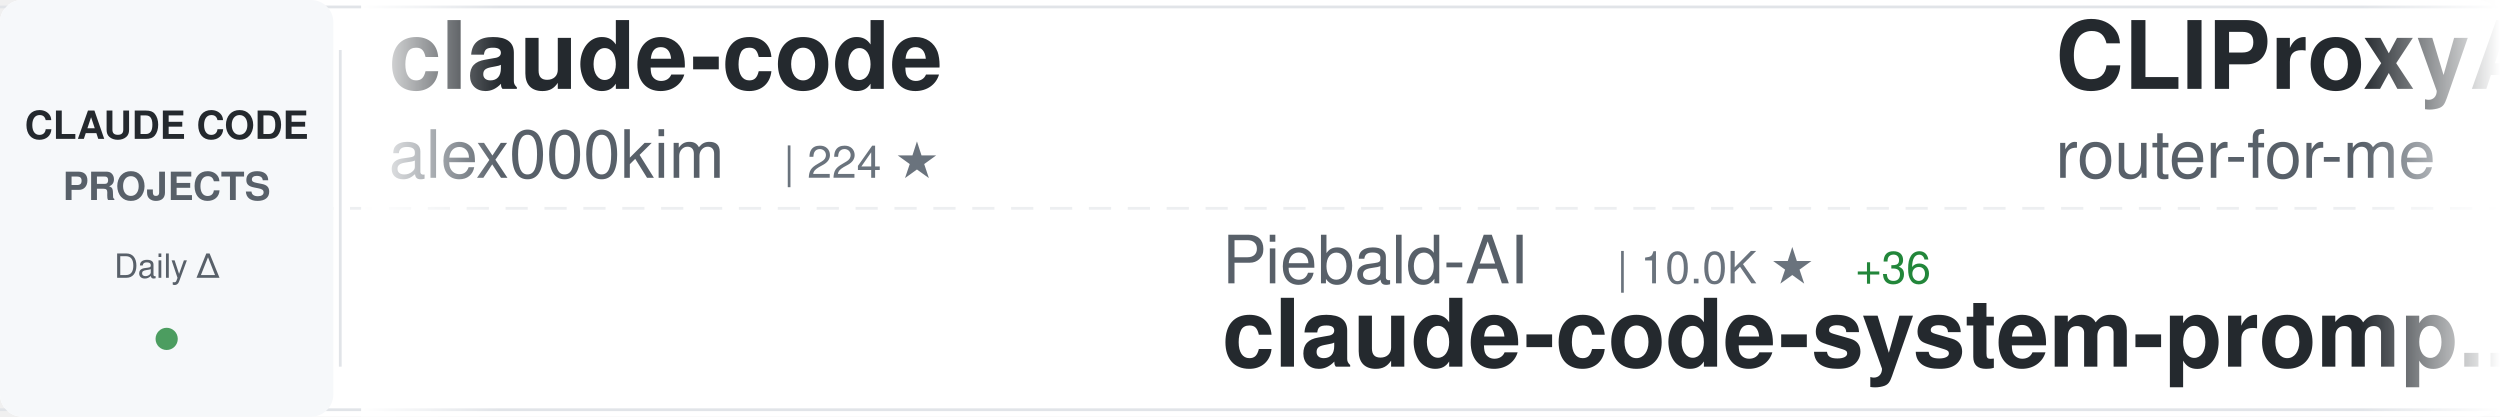
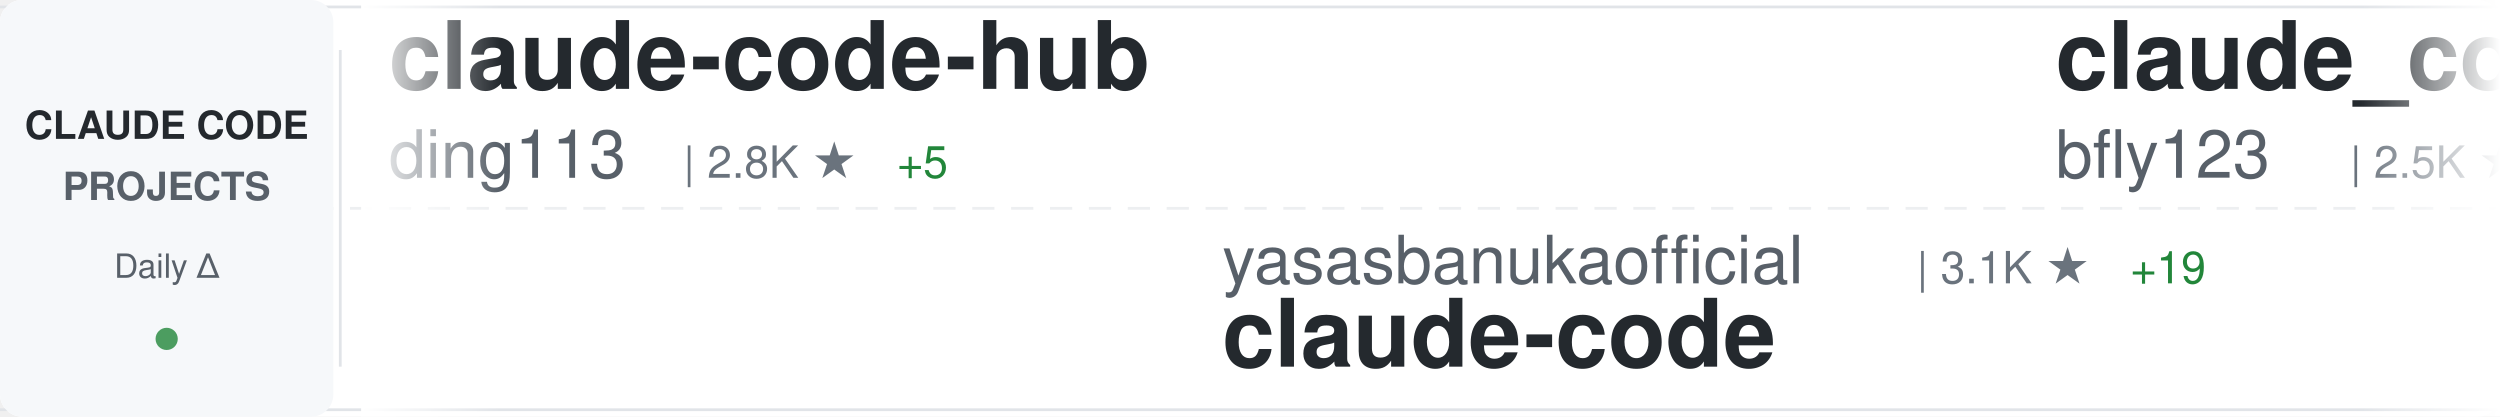
<svg xmlns="http://www.w3.org/2000/svg" width="900" height="150">
  <defs>
    <linearGradient id="awesomeLeftFade" x1="0%" y1="0%" x2="100%" y2="0%">
      <stop offset="0%" style="stop-color:#ffffff;stop-opacity:1" />
      <stop offset="100%" style="stop-color:#ffffff;stop-opacity:0" />
    </linearGradient>
    <linearGradient id="awesomeRightFade" x1="0%" y1="0%" x2="100%" y2="0%">
      <stop offset="0%" style="stop-color:#ffffff;stop-opacity:0" />
      <stop offset="100%" style="stop-color:#ffffff;stop-opacity:1" />
    </linearGradient>
  </defs>
  <rect width="900" height="150" fill="#ffffff" rx="8" />
  <rect x="0" y="2" width="900" height="1" fill="#e1e4e8" />
  <rect x="0" y="147" width="900" height="1" fill="#e1e4e8" />
  <line x1="0" y1="75" x2="900" y2="75" stroke="#e1e4e8" stroke-width="1" stroke-dasharray="8 6" opacity="0.6" />
  <rect x="0" y="0" width="120" height="150" fill="#f6f8fa" rx="8" />
  <text x="60" y="50" font-family="-apple-system, BlinkMacSystemFont, 'Segoe UI', Helvetica, Arial, sans-serif" font-size="14" font-weight="600" fill="#24292e" text-anchor="middle">CLAUDE CODE</text>
  <text x="60" y="72" font-family="-apple-system, BlinkMacSystemFont, 'Segoe UI', Helvetica, Arial, sans-serif" font-size="14" font-weight="600" fill="#586069" text-anchor="middle">PROJECTS</text>
  <text x="60" y="100" font-family="-apple-system, BlinkMacSystemFont, 'Segoe UI', Helvetica, Arial, sans-serif" font-size="12" font-weight="500" fill="#586069" text-anchor="middle">Daily Δ</text>
  <circle cx="60" cy="122" r="4" fill="#22863a" opacity="0.8" />
  <rect x="122" y="18" width="1" height="114" fill="#e1e4e8" />
  <clipPath id="awesomeTickerClip">
    <rect x="130" y="0" width="770" height="150" />
  </clipPath>
  <g clip-path="url(#awesomeTickerClip)">
    <g id="awesomeTickerItems">
      <animateTransform attributeName="transform" attributeType="XML" type="translate" from="0 0" to="-3000 0" dur="54s" repeatCount="indefinite" />
      <g transform="translate(0, 0)">
-         <text x="140" y="32" font-family="-apple-system, BlinkMacSystemFont, 'Segoe UI', Helvetica, Arial, sans-serif" font-size="34" font-weight="600" fill="#24292e">claude-code</text>
-         <text x="140" y="64" font-family="-apple-system, BlinkMacSystemFont, 'Segoe UI', Helvetica, Arial, sans-serif" font-size="24" font-weight="400" fill="#586069">alex000kim</text>
-         <text x="282" y="64" font-family="-apple-system, BlinkMacSystemFont, 'Segoe UI', Helvetica, Arial, sans-serif" font-size="16" font-weight="500" fill="#6a737d">| 224 ★</text>
+         <text x="140" y="32" font-family="-apple-system, BlinkMacSystemFont, 'Segoe UI', Helvetica, Arial, sans-serif" font-size="34" font-weight="600" fill="#24292e">claude-code-hub</text>
+         <text x="140" y="64" font-family="-apple-system, BlinkMacSystemFont, 'Segoe UI', Helvetica, Arial, sans-serif" font-size="24" font-weight="400" fill="#586069">ding113</text>
+         <text x="246" y="64" font-family="-apple-system, BlinkMacSystemFont, 'Segoe UI', Helvetica, Arial, sans-serif" font-size="16" font-weight="500" fill="#6a737d">| 2.8K ★</text>
+         <text x="323" y="64" font-family="-apple-system, BlinkMacSystemFont, 'Segoe UI', Helvetica, Arial, sans-serif" font-size="16" font-weight="500" fill="#22863a"> +5</text>
      </g>
      <g transform="translate(300, 0)">
-         <text x="140" y="102" font-family="-apple-system, BlinkMacSystemFont, 'Segoe UI', Helvetica, Arial, sans-serif" font-size="24" font-weight="400" fill="#586069">Piebald-AI</text>
-         <text x="282" y="102" font-family="-apple-system, BlinkMacSystemFont, 'Segoe UI', Helvetica, Arial, sans-serif" font-size="16" font-weight="500" fill="#6a737d">| 10.0K ★</text>
-         <text x="368" y="102" font-family="-apple-system, BlinkMacSystemFont, 'Segoe UI', Helvetica, Arial, sans-serif" font-size="16" font-weight="500" fill="#22863a"> +36</text>
-         <text x="140" y="132" font-family="-apple-system, BlinkMacSystemFont, 'Segoe UI', Helvetica, Arial, sans-serif" font-size="34" font-weight="600" fill="#24292e">claude-code-system-promp...</text>
+         <text x="140" y="102" font-family="-apple-system, BlinkMacSystemFont, 'Segoe UI', Helvetica, Arial, sans-serif" font-size="24" font-weight="400" fill="#586069">yasasbanukaofficial</text>
+         <text x="390" y="102" font-family="-apple-system, BlinkMacSystemFont, 'Segoe UI', Helvetica, Arial, sans-serif" font-size="16" font-weight="500" fill="#6a737d">| 3.1K ★</text>
+         <text x="467" y="102" font-family="-apple-system, BlinkMacSystemFont, 'Segoe UI', Helvetica, Arial, sans-serif" font-size="16" font-weight="500" fill="#22863a"> +19</text>
+         <text x="140" y="132" font-family="-apple-system, BlinkMacSystemFont, 'Segoe UI', Helvetica, Arial, sans-serif" font-size="34" font-weight="600" fill="#24292e">claude-code</text>
      </g>
      <g transform="translate(600, 0)">
-         <text x="140" y="32" font-family="-apple-system, BlinkMacSystemFont, 'Segoe UI', Helvetica, Arial, sans-serif" font-size="34" font-weight="600" fill="#24292e">CLIProxyAPI</text>
-         <text x="140" y="64" font-family="-apple-system, BlinkMacSystemFont, 'Segoe UI', Helvetica, Arial, sans-serif" font-size="24" font-weight="400" fill="#586069">router-for-me</text>
-         <text x="318" y="64" font-family="-apple-system, BlinkMacSystemFont, 'Segoe UI', Helvetica, Arial, sans-serif" font-size="16" font-weight="500" fill="#6a737d">| 31.3K ★</text>
-         <text x="404" y="64" font-family="-apple-system, BlinkMacSystemFont, 'Segoe UI', Helvetica, Arial, sans-serif" font-size="16" font-weight="500" fill="#22863a"> +259</text>
+         <text x="140" y="32" font-family="-apple-system, BlinkMacSystemFont, 'Segoe UI', Helvetica, Arial, sans-serif" font-size="34" font-weight="600" fill="#24292e">claude_codex_bridge</text>
+         <text x="140" y="64" font-family="-apple-system, BlinkMacSystemFont, 'Segoe UI', Helvetica, Arial, sans-serif" font-size="24" font-weight="400" fill="#586069">bfly123</text>
+         <text x="246" y="64" font-family="-apple-system, BlinkMacSystemFont, 'Segoe UI', Helvetica, Arial, sans-serif" font-size="16" font-weight="500" fill="#6a737d">| 2.5K ★</text>
+         <text x="323" y="64" font-family="-apple-system, BlinkMacSystemFont, 'Segoe UI', Helvetica, Arial, sans-serif" font-size="16" font-weight="500" fill="#22863a"> +10</text>
      </g>
      <g transform="translate(900, 0)">
-         <text x="140" y="102" font-family="-apple-system, BlinkMacSystemFont, 'Segoe UI', Helvetica, Arial, sans-serif" font-size="24" font-weight="400" fill="#586069">anthropics</text>
-         <text x="282" y="102" font-family="-apple-system, BlinkMacSystemFont, 'Segoe UI', Helvetica, Arial, sans-serif" font-size="16" font-weight="500" fill="#6a737d">| 18.8K ★</text>
-         <text x="368" y="102" font-family="-apple-system, BlinkMacSystemFont, 'Segoe UI', Helvetica, Arial, sans-serif" font-size="16" font-weight="500" fill="#22863a"> +104</text>
-         <text x="140" y="132" font-family="-apple-system, BlinkMacSystemFont, 'Segoe UI', Helvetica, Arial, sans-serif" font-size="34" font-weight="600" fill="#24292e">claude-plugins-official</text>
+         <text x="140" y="102" font-family="-apple-system, BlinkMacSystemFont, 'Segoe UI', Helvetica, Arial, sans-serif" font-size="24" font-weight="400" fill="#586069">disler</text>
+         <text x="234" y="102" font-family="-apple-system, BlinkMacSystemFont, 'Segoe UI', Helvetica, Arial, sans-serif" font-size="16" font-weight="500" fill="#6a737d">| 3.6K ★</text>
+         <text x="311" y="102" font-family="-apple-system, BlinkMacSystemFont, 'Segoe UI', Helvetica, Arial, sans-serif" font-size="16" font-weight="500" fill="#22863a"> +3</text>
+         <text x="140" y="132" font-family="-apple-system, BlinkMacSystemFont, 'Segoe UI', Helvetica, Arial, sans-serif" font-size="34" font-weight="600" fill="#24292e">claude-code-hooks-master...</text>
      </g>
      <g transform="translate(1200, 0)">
-         <text x="140" y="32" font-family="-apple-system, BlinkMacSystemFont, 'Segoe UI', Helvetica, Arial, sans-serif" font-size="34" font-weight="600" fill="#24292e">Claude-code</text>
-         <text x="140" y="64" font-family="-apple-system, BlinkMacSystemFont, 'Segoe UI', Helvetica, Arial, sans-serif" font-size="24" font-weight="400" fill="#586069">zstmfhy</text>
-         <text x="246" y="64" font-family="-apple-system, BlinkMacSystemFont, 'Segoe UI', Helvetica, Arial, sans-serif" font-size="16" font-weight="500" fill="#6a737d">| 190 ★</text>
+         <text x="140" y="32" font-family="-apple-system, BlinkMacSystemFont, 'Segoe UI', Helvetica, Arial, sans-serif" font-size="34" font-weight="600" fill="#24292e">claude-plugins-official</text>
+         <text x="140" y="64" font-family="-apple-system, BlinkMacSystemFont, 'Segoe UI', Helvetica, Arial, sans-serif" font-size="24" font-weight="400" fill="#586069">anthropics</text>
+         <text x="282" y="64" font-family="-apple-system, BlinkMacSystemFont, 'Segoe UI', Helvetica, Arial, sans-serif" font-size="16" font-weight="500" fill="#6a737d">| 18.8K ★</text>
+         <text x="368" y="64" font-family="-apple-system, BlinkMacSystemFont, 'Segoe UI', Helvetica, Arial, sans-serif" font-size="16" font-weight="500" fill="#22863a"> +103</text>
      </g>
      <g transform="translate(1500, 0)">
-         <text x="140" y="102" font-family="-apple-system, BlinkMacSystemFont, 'Segoe UI', Helvetica, Arial, sans-serif" font-size="24" font-weight="400" fill="#586069">pengchengneo</text>
-         <text x="306" y="102" font-family="-apple-system, BlinkMacSystemFont, 'Segoe UI', Helvetica, Arial, sans-serif" font-size="16" font-weight="500" fill="#6a737d">| 1.3K ★</text>
-         <text x="383" y="102" font-family="-apple-system, BlinkMacSystemFont, 'Segoe UI', Helvetica, Arial, sans-serif" font-size="16" font-weight="500" fill="#22863a"> +8</text>
-         <text x="140" y="132" font-family="-apple-system, BlinkMacSystemFont, 'Segoe UI', Helvetica, Arial, sans-serif" font-size="34" font-weight="600" fill="#24292e">Claude-Code</text>
+         <text x="140" y="102" font-family="-apple-system, BlinkMacSystemFont, 'Segoe UI', Helvetica, Arial, sans-serif" font-size="24" font-weight="400" fill="#586069">nicedreamzapp</text>
+         <text x="318" y="102" font-family="-apple-system, BlinkMacSystemFont, 'Segoe UI', Helvetica, Arial, sans-serif" font-size="16" font-weight="500" fill="#6a737d">| 2.5K ★</text>
+         <text x="395" y="102" font-family="-apple-system, BlinkMacSystemFont, 'Segoe UI', Helvetica, Arial, sans-serif" font-size="16" font-weight="500" fill="#22863a"> +12</text>
+         <text x="140" y="132" font-family="-apple-system, BlinkMacSystemFont, 'Segoe UI', Helvetica, Arial, sans-serif" font-size="34" font-weight="600" fill="#24292e">claude-code-local</text>
      </g>
      <g transform="translate(1800, 0)">
-         <text x="140" y="32" font-family="-apple-system, BlinkMacSystemFont, 'Segoe UI', Helvetica, Arial, sans-serif" font-size="34" font-weight="600" fill="#24292e">claude-code-webui</text>
-         <text x="140" y="64" font-family="-apple-system, BlinkMacSystemFont, 'Segoe UI', Helvetica, Arial, sans-serif" font-size="24" font-weight="400" fill="#586069">sugyan</text>
-         <text x="234" y="64" font-family="-apple-system, BlinkMacSystemFont, 'Segoe UI', Helvetica, Arial, sans-serif" font-size="16" font-weight="500" fill="#6a737d">| 1.1K ★</text>
-         <text x="311" y="64" font-family="-apple-system, BlinkMacSystemFont, 'Segoe UI', Helvetica, Arial, sans-serif" font-size="16" font-weight="500" fill="#22863a"> +3</text>
+         <text x="140" y="32" font-family="-apple-system, BlinkMacSystemFont, 'Segoe UI', Helvetica, Arial, sans-serif" font-size="34" font-weight="600" fill="#24292e">ClaudeCodeAgents</text>
+         <text x="140" y="64" font-family="-apple-system, BlinkMacSystemFont, 'Segoe UI', Helvetica, Arial, sans-serif" font-size="24" font-weight="400" fill="#586069">darcyegb</text>
+         <text x="258" y="64" font-family="-apple-system, BlinkMacSystemFont, 'Segoe UI', Helvetica, Arial, sans-serif" font-size="16" font-weight="500" fill="#6a737d">| 686 ★</text>
+         <text x="326" y="64" font-family="-apple-system, BlinkMacSystemFont, 'Segoe UI', Helvetica, Arial, sans-serif" font-size="16" font-weight="500" fill="#22863a"> +2</text>
      </g>
      <g transform="translate(2100, 0)">
-         <text x="140" y="102" font-family="-apple-system, BlinkMacSystemFont, 'Segoe UI', Helvetica, Arial, sans-serif" font-size="24" font-weight="400" fill="#586069">Yuyz0112</text>
-         <text x="258" y="102" font-family="-apple-system, BlinkMacSystemFont, 'Segoe UI', Helvetica, Arial, sans-serif" font-size="16" font-weight="500" fill="#6a737d">| 2.4K ★</text>
-         <text x="335" y="102" font-family="-apple-system, BlinkMacSystemFont, 'Segoe UI', Helvetica, Arial, sans-serif" font-size="16" font-weight="500" fill="#22863a"> +1</text>
-         <text x="140" y="132" font-family="-apple-system, BlinkMacSystemFont, 'Segoe UI', Helvetica, Arial, sans-serif" font-size="34" font-weight="600" fill="#24292e">claude-code-reverse</text>
+         <text x="140" y="102" font-family="-apple-system, BlinkMacSystemFont, 'Segoe UI', Helvetica, Arial, sans-serif" font-size="24" font-weight="400" fill="#586069">Donchitos</text>
+         <text x="270" y="102" font-family="-apple-system, BlinkMacSystemFont, 'Segoe UI', Helvetica, Arial, sans-serif" font-size="16" font-weight="500" fill="#6a737d">| 17.7K ★</text>
+         <text x="356" y="102" font-family="-apple-system, BlinkMacSystemFont, 'Segoe UI', Helvetica, Arial, sans-serif" font-size="16" font-weight="500" fill="#22863a"> +195</text>
+         <text x="140" y="132" font-family="-apple-system, BlinkMacSystemFont, 'Segoe UI', Helvetica, Arial, sans-serif" font-size="34" font-weight="600" fill="#24292e">Claude-Code-Game-Studios</text>
      </g>
      <g transform="translate(2400, 0)">
-         <text x="140" y="32" font-family="-apple-system, BlinkMacSystemFont, 'Segoe UI', Helvetica, Arial, sans-serif" font-size="34" font-weight="600" fill="#24292e">awesome-claude-skills</text>
-         <text x="140" y="64" font-family="-apple-system, BlinkMacSystemFont, 'Segoe UI', Helvetica, Arial, sans-serif" font-size="24" font-weight="400" fill="#586069">ComposioHQ</text>
-         <text x="282" y="64" font-family="-apple-system, BlinkMacSystemFont, 'Segoe UI', Helvetica, Arial, sans-serif" font-size="16" font-weight="500" fill="#6a737d">| 58.6K ★</text>
-         <text x="368" y="64" font-family="-apple-system, BlinkMacSystemFont, 'Segoe UI', Helvetica, Arial, sans-serif" font-size="16" font-weight="500" fill="#22863a"> +217</text>
+         <text x="140" y="32" font-family="-apple-system, BlinkMacSystemFont, 'Segoe UI', Helvetica, Arial, sans-serif" font-size="34" font-weight="600" fill="#24292e">claude-code-source-code-...</text>
+         <text x="140" y="64" font-family="-apple-system, BlinkMacSystemFont, 'Segoe UI', Helvetica, Arial, sans-serif" font-size="24" font-weight="400" fill="#586069">ghuntley</text>
+         <text x="258" y="64" font-family="-apple-system, BlinkMacSystemFont, 'Segoe UI', Helvetica, Arial, sans-serif" font-size="16" font-weight="500" fill="#6a737d">| 975 ★</text>
      </g>
      <g transform="translate(2700, 0)">
-         <text x="140" y="102" font-family="-apple-system, BlinkMacSystemFont, 'Segoe UI', Helvetica, Arial, sans-serif" font-size="24" font-weight="400" fill="#586069">alejandrobalderas</text>
-         <text x="366" y="102" font-family="-apple-system, BlinkMacSystemFont, 'Segoe UI', Helvetica, Arial, sans-serif" font-size="16" font-weight="500" fill="#6a737d">| 1.9K ★</text>
-         <text x="443" y="102" font-family="-apple-system, BlinkMacSystemFont, 'Segoe UI', Helvetica, Arial, sans-serif" font-size="16" font-weight="500" fill="#22863a"> +6</text>
-         <text x="140" y="132" font-family="-apple-system, BlinkMacSystemFont, 'Segoe UI', Helvetica, Arial, sans-serif" font-size="34" font-weight="600" fill="#24292e">claude-code-from-source</text>
+         <text x="140" y="102" font-family="-apple-system, BlinkMacSystemFont, 'Segoe UI', Helvetica, Arial, sans-serif" font-size="24" font-weight="400" fill="#586069">shareAI-lab</text>
+         <text x="294" y="102" font-family="-apple-system, BlinkMacSystemFont, 'Segoe UI', Helvetica, Arial, sans-serif" font-size="16" font-weight="500" fill="#6a737d">| 59.0K ★</text>
+         <text x="380" y="102" font-family="-apple-system, BlinkMacSystemFont, 'Segoe UI', Helvetica, Arial, sans-serif" font-size="16" font-weight="500" fill="#22863a"> +340</text>
+         <text x="140" y="132" font-family="-apple-system, BlinkMacSystemFont, 'Segoe UI', Helvetica, Arial, sans-serif" font-size="34" font-weight="600" fill="#24292e">learn-claude-code</text>
      </g>
      <g transform="translate(3000, 0)">
-         <text x="140" y="32" font-family="-apple-system, BlinkMacSystemFont, 'Segoe UI', Helvetica, Arial, sans-serif" font-size="34" font-weight="600" fill="#24292e">claude-code</text>
-         <text x="140" y="64" font-family="-apple-system, BlinkMacSystemFont, 'Segoe UI', Helvetica, Arial, sans-serif" font-size="24" font-weight="400" fill="#586069">alex000kim</text>
-         <text x="282" y="64" font-family="-apple-system, BlinkMacSystemFont, 'Segoe UI', Helvetica, Arial, sans-serif" font-size="16" font-weight="500" fill="#6a737d">| 224 ★</text>
+         <text x="140" y="32" font-family="-apple-system, BlinkMacSystemFont, 'Segoe UI', Helvetica, Arial, sans-serif" font-size="34" font-weight="600" fill="#24292e">claude-code-hub</text>
+         <text x="140" y="64" font-family="-apple-system, BlinkMacSystemFont, 'Segoe UI', Helvetica, Arial, sans-serif" font-size="24" font-weight="400" fill="#586069">ding113</text>
+         <text x="246" y="64" font-family="-apple-system, BlinkMacSystemFont, 'Segoe UI', Helvetica, Arial, sans-serif" font-size="16" font-weight="500" fill="#6a737d">| 2.8K ★</text>
+         <text x="323" y="64" font-family="-apple-system, BlinkMacSystemFont, 'Segoe UI', Helvetica, Arial, sans-serif" font-size="16" font-weight="500" fill="#22863a"> +5</text>
      </g>
      <g transform="translate(3300, 0)">
-         <text x="140" y="102" font-family="-apple-system, BlinkMacSystemFont, 'Segoe UI', Helvetica, Arial, sans-serif" font-size="24" font-weight="400" fill="#586069">Piebald-AI</text>
-         <text x="282" y="102" font-family="-apple-system, BlinkMacSystemFont, 'Segoe UI', Helvetica, Arial, sans-serif" font-size="16" font-weight="500" fill="#6a737d">| 10.0K ★</text>
-         <text x="368" y="102" font-family="-apple-system, BlinkMacSystemFont, 'Segoe UI', Helvetica, Arial, sans-serif" font-size="16" font-weight="500" fill="#22863a"> +36</text>
-         <text x="140" y="132" font-family="-apple-system, BlinkMacSystemFont, 'Segoe UI', Helvetica, Arial, sans-serif" font-size="34" font-weight="600" fill="#24292e">claude-code-system-promp...</text>
+         <text x="140" y="102" font-family="-apple-system, BlinkMacSystemFont, 'Segoe UI', Helvetica, Arial, sans-serif" font-size="24" font-weight="400" fill="#586069">yasasbanukaofficial</text>
+         <text x="390" y="102" font-family="-apple-system, BlinkMacSystemFont, 'Segoe UI', Helvetica, Arial, sans-serif" font-size="16" font-weight="500" fill="#6a737d">| 3.1K ★</text>
+         <text x="467" y="102" font-family="-apple-system, BlinkMacSystemFont, 'Segoe UI', Helvetica, Arial, sans-serif" font-size="16" font-weight="500" fill="#22863a"> +19</text>
+         <text x="140" y="132" font-family="-apple-system, BlinkMacSystemFont, 'Segoe UI', Helvetica, Arial, sans-serif" font-size="34" font-weight="600" fill="#24292e">claude-code</text>
      </g>
      <g transform="translate(3600, 0)">
-         <text x="140" y="32" font-family="-apple-system, BlinkMacSystemFont, 'Segoe UI', Helvetica, Arial, sans-serif" font-size="34" font-weight="600" fill="#24292e">CLIProxyAPI</text>
-         <text x="140" y="64" font-family="-apple-system, BlinkMacSystemFont, 'Segoe UI', Helvetica, Arial, sans-serif" font-size="24" font-weight="400" fill="#586069">router-for-me</text>
-         <text x="318" y="64" font-family="-apple-system, BlinkMacSystemFont, 'Segoe UI', Helvetica, Arial, sans-serif" font-size="16" font-weight="500" fill="#6a737d">| 31.3K ★</text>
-         <text x="404" y="64" font-family="-apple-system, BlinkMacSystemFont, 'Segoe UI', Helvetica, Arial, sans-serif" font-size="16" font-weight="500" fill="#22863a"> +259</text>
+         <text x="140" y="32" font-family="-apple-system, BlinkMacSystemFont, 'Segoe UI', Helvetica, Arial, sans-serif" font-size="34" font-weight="600" fill="#24292e">claude_codex_bridge</text>
+         <text x="140" y="64" font-family="-apple-system, BlinkMacSystemFont, 'Segoe UI', Helvetica, Arial, sans-serif" font-size="24" font-weight="400" fill="#586069">bfly123</text>
+         <text x="246" y="64" font-family="-apple-system, BlinkMacSystemFont, 'Segoe UI', Helvetica, Arial, sans-serif" font-size="16" font-weight="500" fill="#6a737d">| 2.5K ★</text>
+         <text x="323" y="64" font-family="-apple-system, BlinkMacSystemFont, 'Segoe UI', Helvetica, Arial, sans-serif" font-size="16" font-weight="500" fill="#22863a"> +10</text>
      </g>
      <g transform="translate(3900, 0)">
-         <text x="140" y="102" font-family="-apple-system, BlinkMacSystemFont, 'Segoe UI', Helvetica, Arial, sans-serif" font-size="24" font-weight="400" fill="#586069">anthropics</text>
-         <text x="282" y="102" font-family="-apple-system, BlinkMacSystemFont, 'Segoe UI', Helvetica, Arial, sans-serif" font-size="16" font-weight="500" fill="#6a737d">| 18.8K ★</text>
-         <text x="368" y="102" font-family="-apple-system, BlinkMacSystemFont, 'Segoe UI', Helvetica, Arial, sans-serif" font-size="16" font-weight="500" fill="#22863a"> +104</text>
-         <text x="140" y="132" font-family="-apple-system, BlinkMacSystemFont, 'Segoe UI', Helvetica, Arial, sans-serif" font-size="34" font-weight="600" fill="#24292e">claude-plugins-official</text>
+         <text x="140" y="102" font-family="-apple-system, BlinkMacSystemFont, 'Segoe UI', Helvetica, Arial, sans-serif" font-size="24" font-weight="400" fill="#586069">disler</text>
+         <text x="234" y="102" font-family="-apple-system, BlinkMacSystemFont, 'Segoe UI', Helvetica, Arial, sans-serif" font-size="16" font-weight="500" fill="#6a737d">| 3.6K ★</text>
+         <text x="311" y="102" font-family="-apple-system, BlinkMacSystemFont, 'Segoe UI', Helvetica, Arial, sans-serif" font-size="16" font-weight="500" fill="#22863a"> +3</text>
+         <text x="140" y="132" font-family="-apple-system, BlinkMacSystemFont, 'Segoe UI', Helvetica, Arial, sans-serif" font-size="34" font-weight="600" fill="#24292e">claude-code-hooks-master...</text>
      </g>
    </g>
  </g>
  <rect x="130" y="0" width="50" height="150" fill="url(#awesomeLeftFade)" />
  <rect x="850" y="0" width="50" height="150" fill="url(#awesomeRightFade)" />
</svg>
